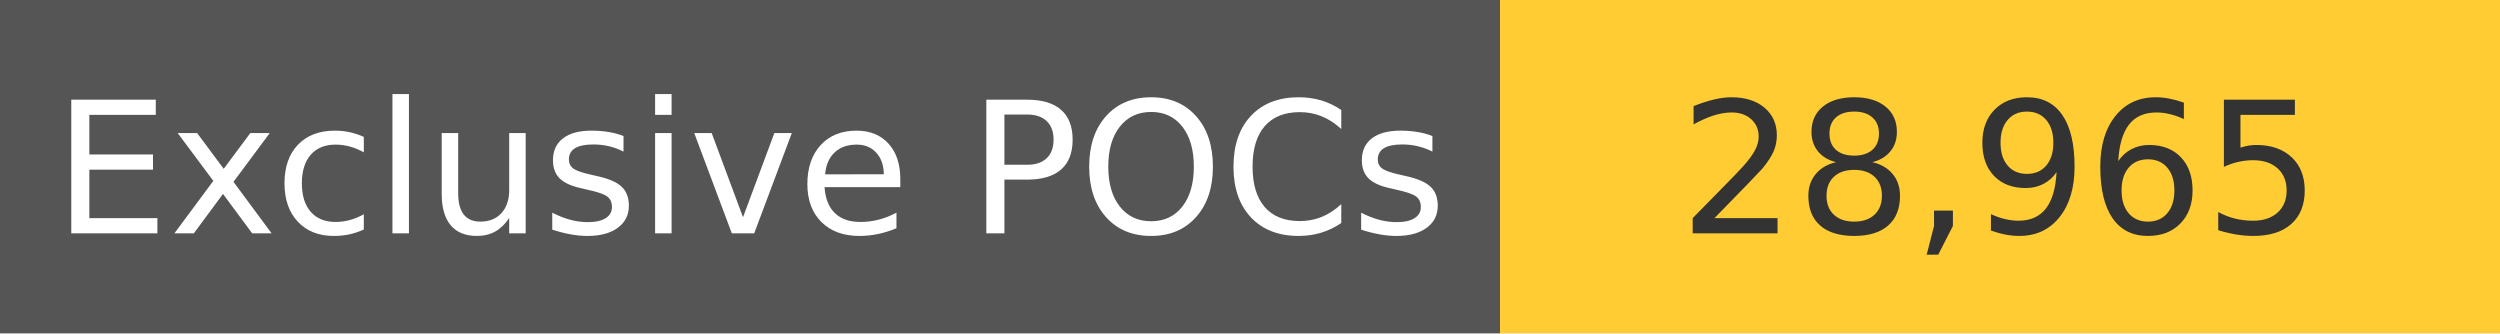
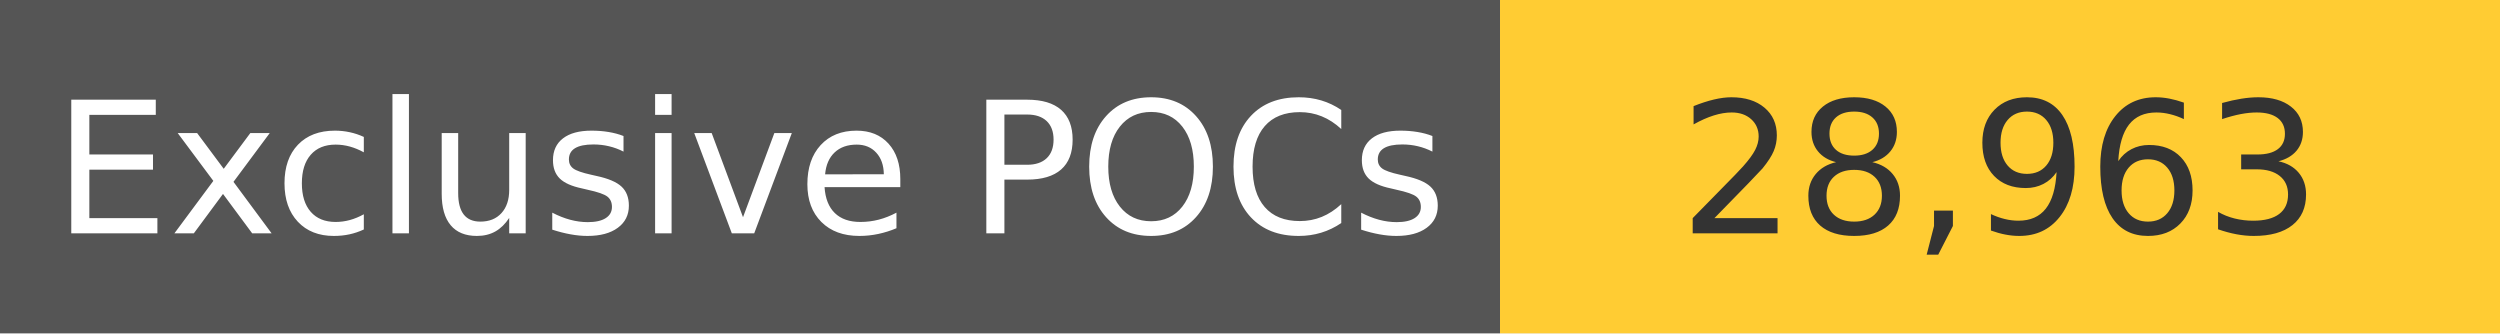
<svg xmlns="http://www.w3.org/2000/svg" width="150" height="20" role="img">
  <linearGradient id="s" x2="0" y2="100%">
    <stop offset="0" stop-color="#bbb" stop-opacity=".1" />
    <stop offset="1" stop-opacity=".1" />
  </linearGradient>
  <g>
    <rect width="90" height="20" fill="#555" />
    <rect x="90" width="267" height="20" fill="#ffcc33" />
  </g>
  <g fill="#fff" text-anchor="middle" font-family="Verdana,Geneva,DejaVu Sans,sans-serif" text-rendering="geometricPrecision" font-size="110">
    <text x="450" y="140" transform="scale(.1)" fill="#fff">
            Exclusive POCs
        </text>
    <text x="1200" y="140" transform="scale(.1)" fill="#333">
-             28,965
+             28,963
        </text>
  </g>
</svg>
